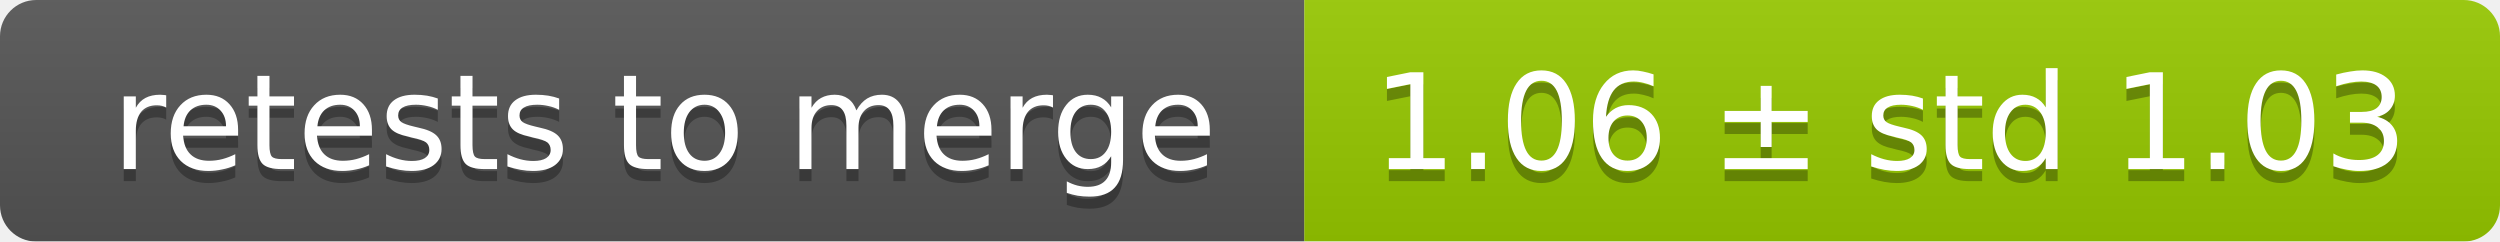
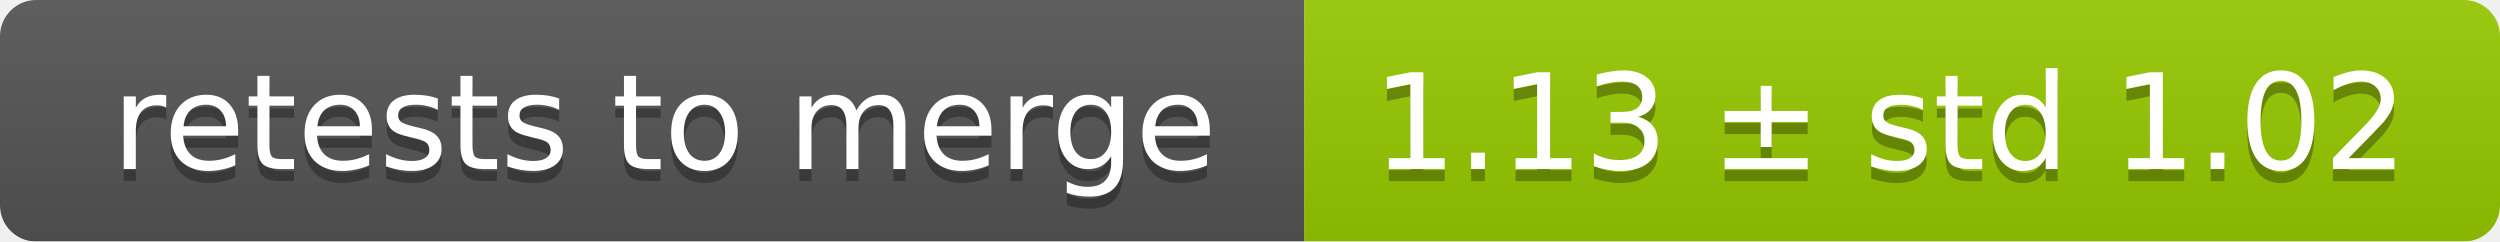
<svg xmlns="http://www.w3.org/2000/svg" width="207" height="20">
  <linearGradient id="smooth" x2="0" y2="100%">
    <stop offset="0" stop-color="#bbb" stop-opacity=".1" />
    <stop offset="1" stop-opacity=".1" />
  </linearGradient>
  <mask id="round">
    <rect width="207" height="20" rx="3" fill="#fff" />
  </mask>
  <g mask="url(#round)">
    <rect width="108" height="20" fill="#555" />
    <rect x="108" width="99" height="20" fill="#97ca00" />
    <rect width="207" height="20" fill="url(#smooth)" />
  </g>
  <g fill="#fff" text-anchor="middle" font-family="DejaVu Sans,Verdana,Geneva,sans-serif" font-size="11">
    <text x="55" y="15" fill="#010101" fill-opacity=".3">retests to merge</text>
    <text x="55" y="14">retests to merge</text>
-     <text x="156.5" y="15" fill="#010101" fill-opacity=".3">1.06 ± std 1.03</text>
-     <text x="156.5" y="14">1.06 ± std 1.03</text>
+     <text x="156.5" y="15" fill="#010101" fill-opacity=".3">1.13 ± std 1.02</text>
+     <text x="156.5" y="14">1.13 ± std 1.02</text>
  </g>
</svg>
